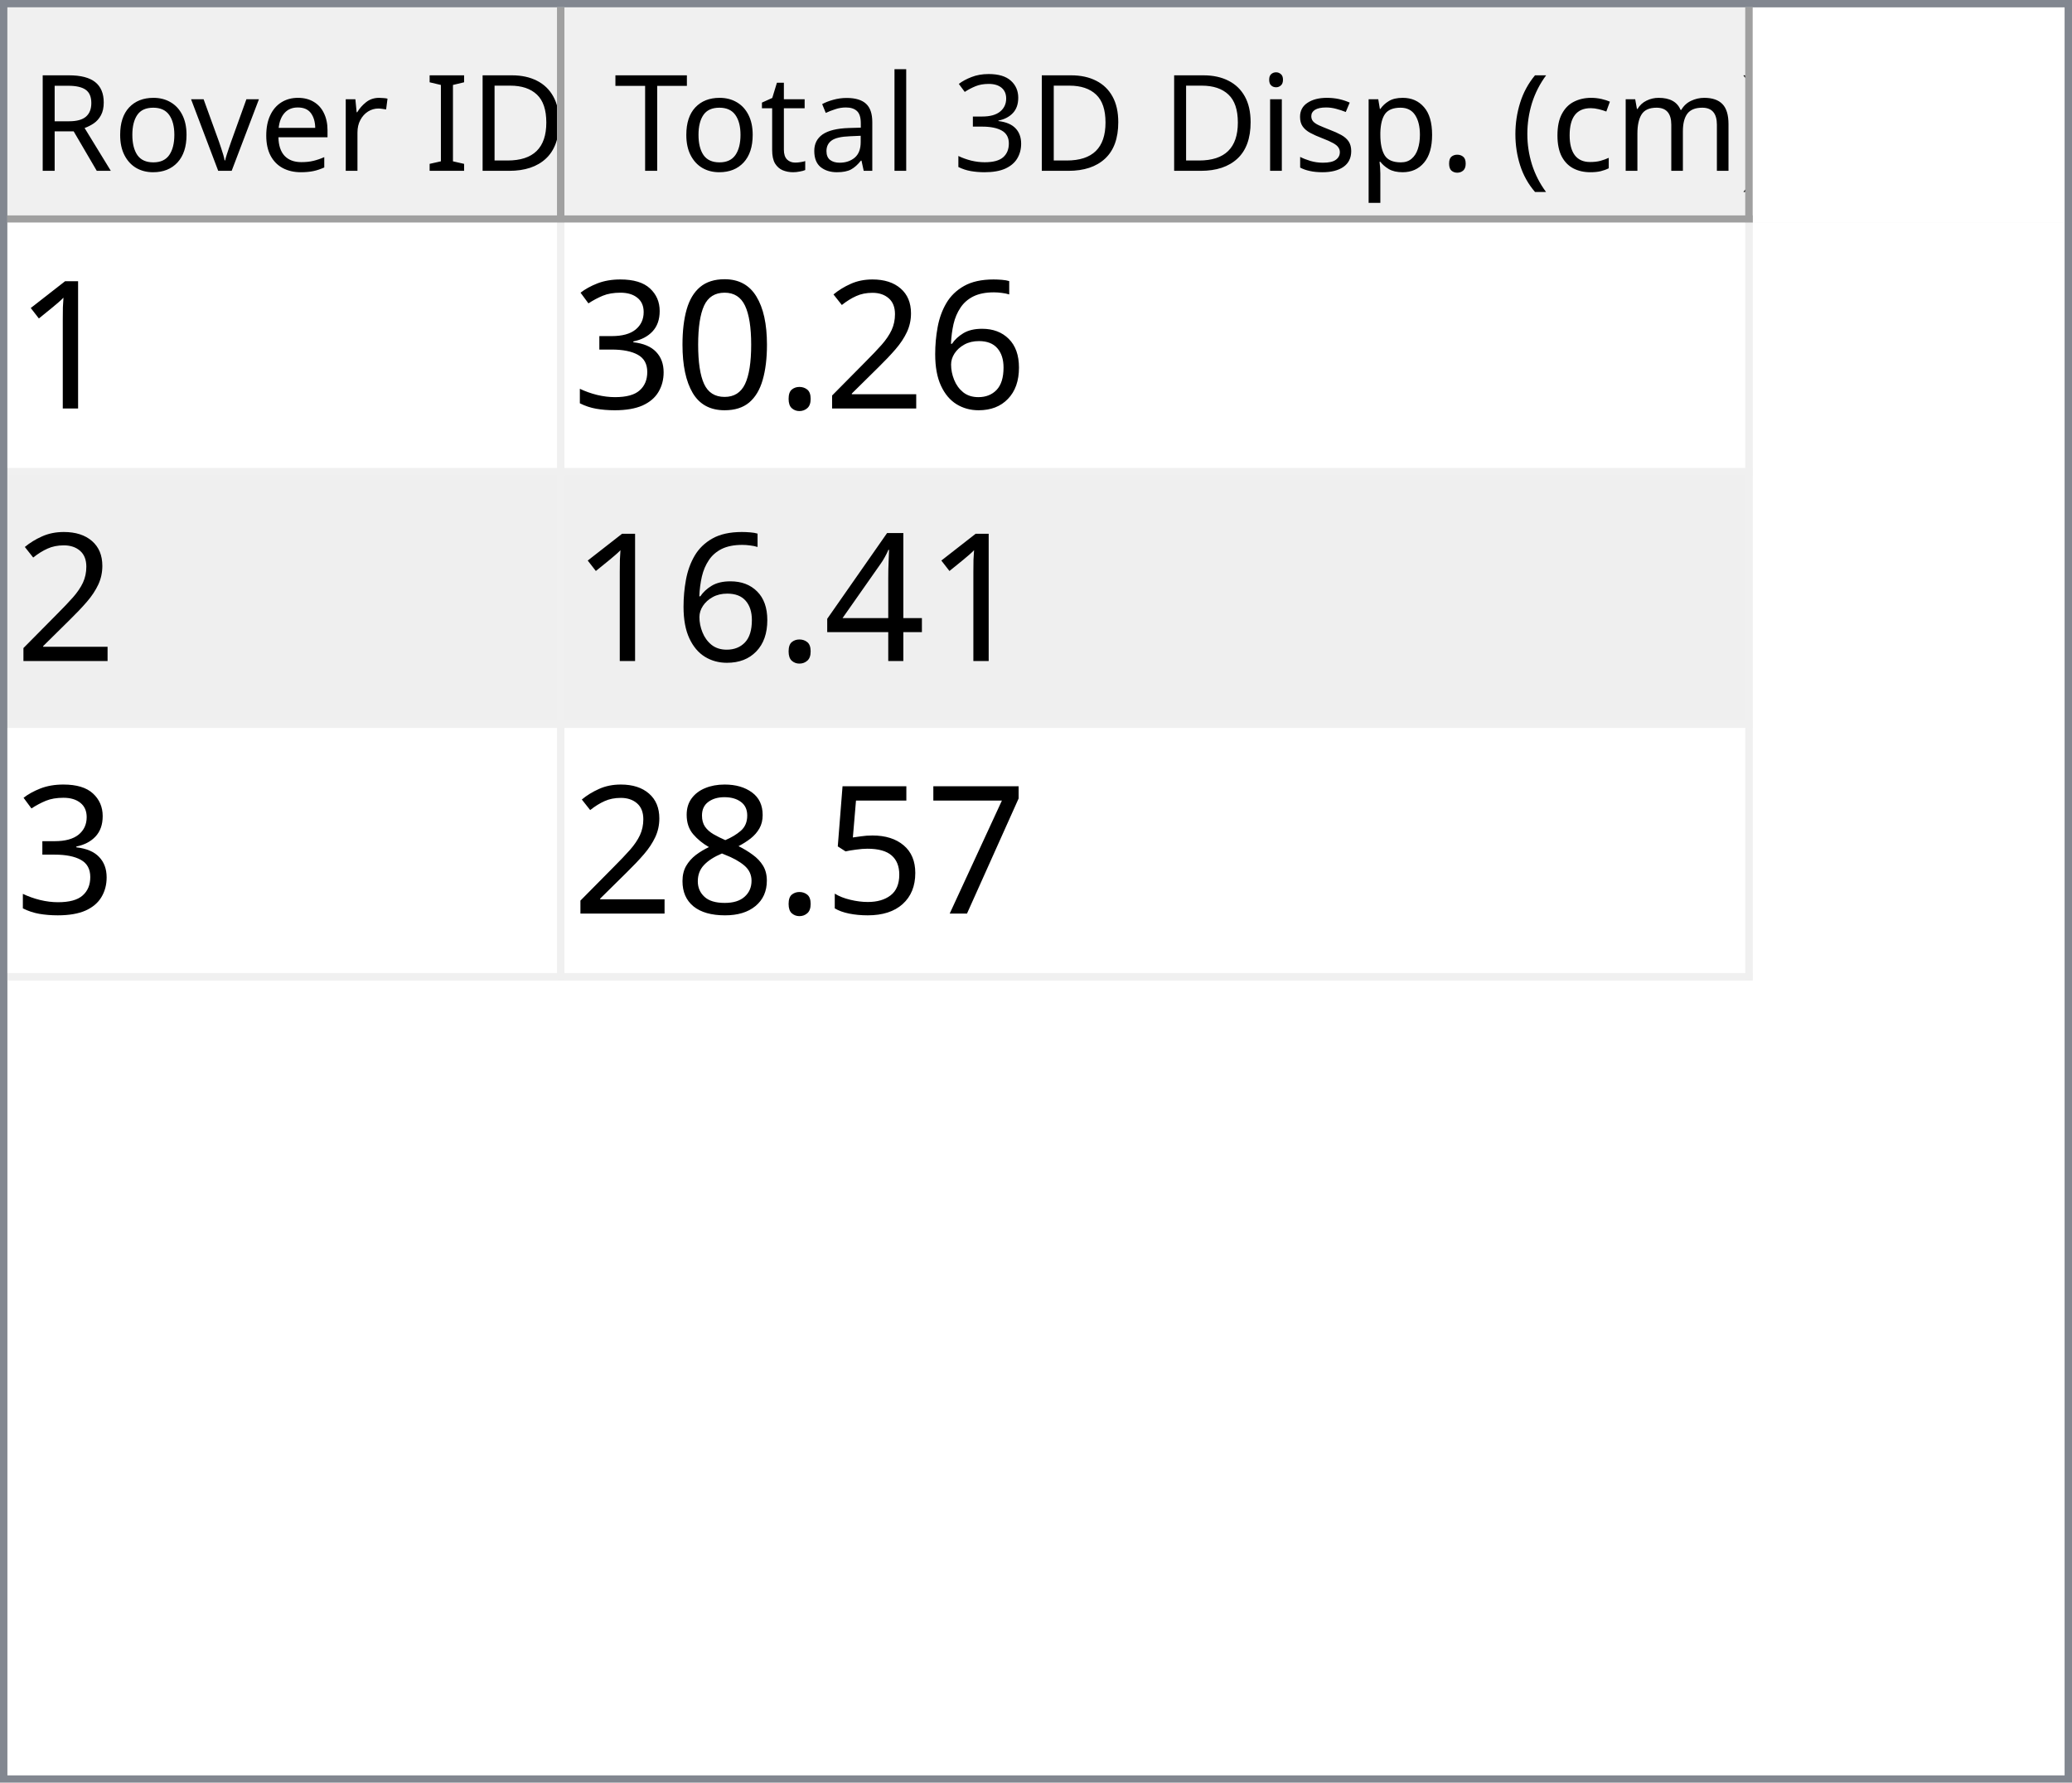
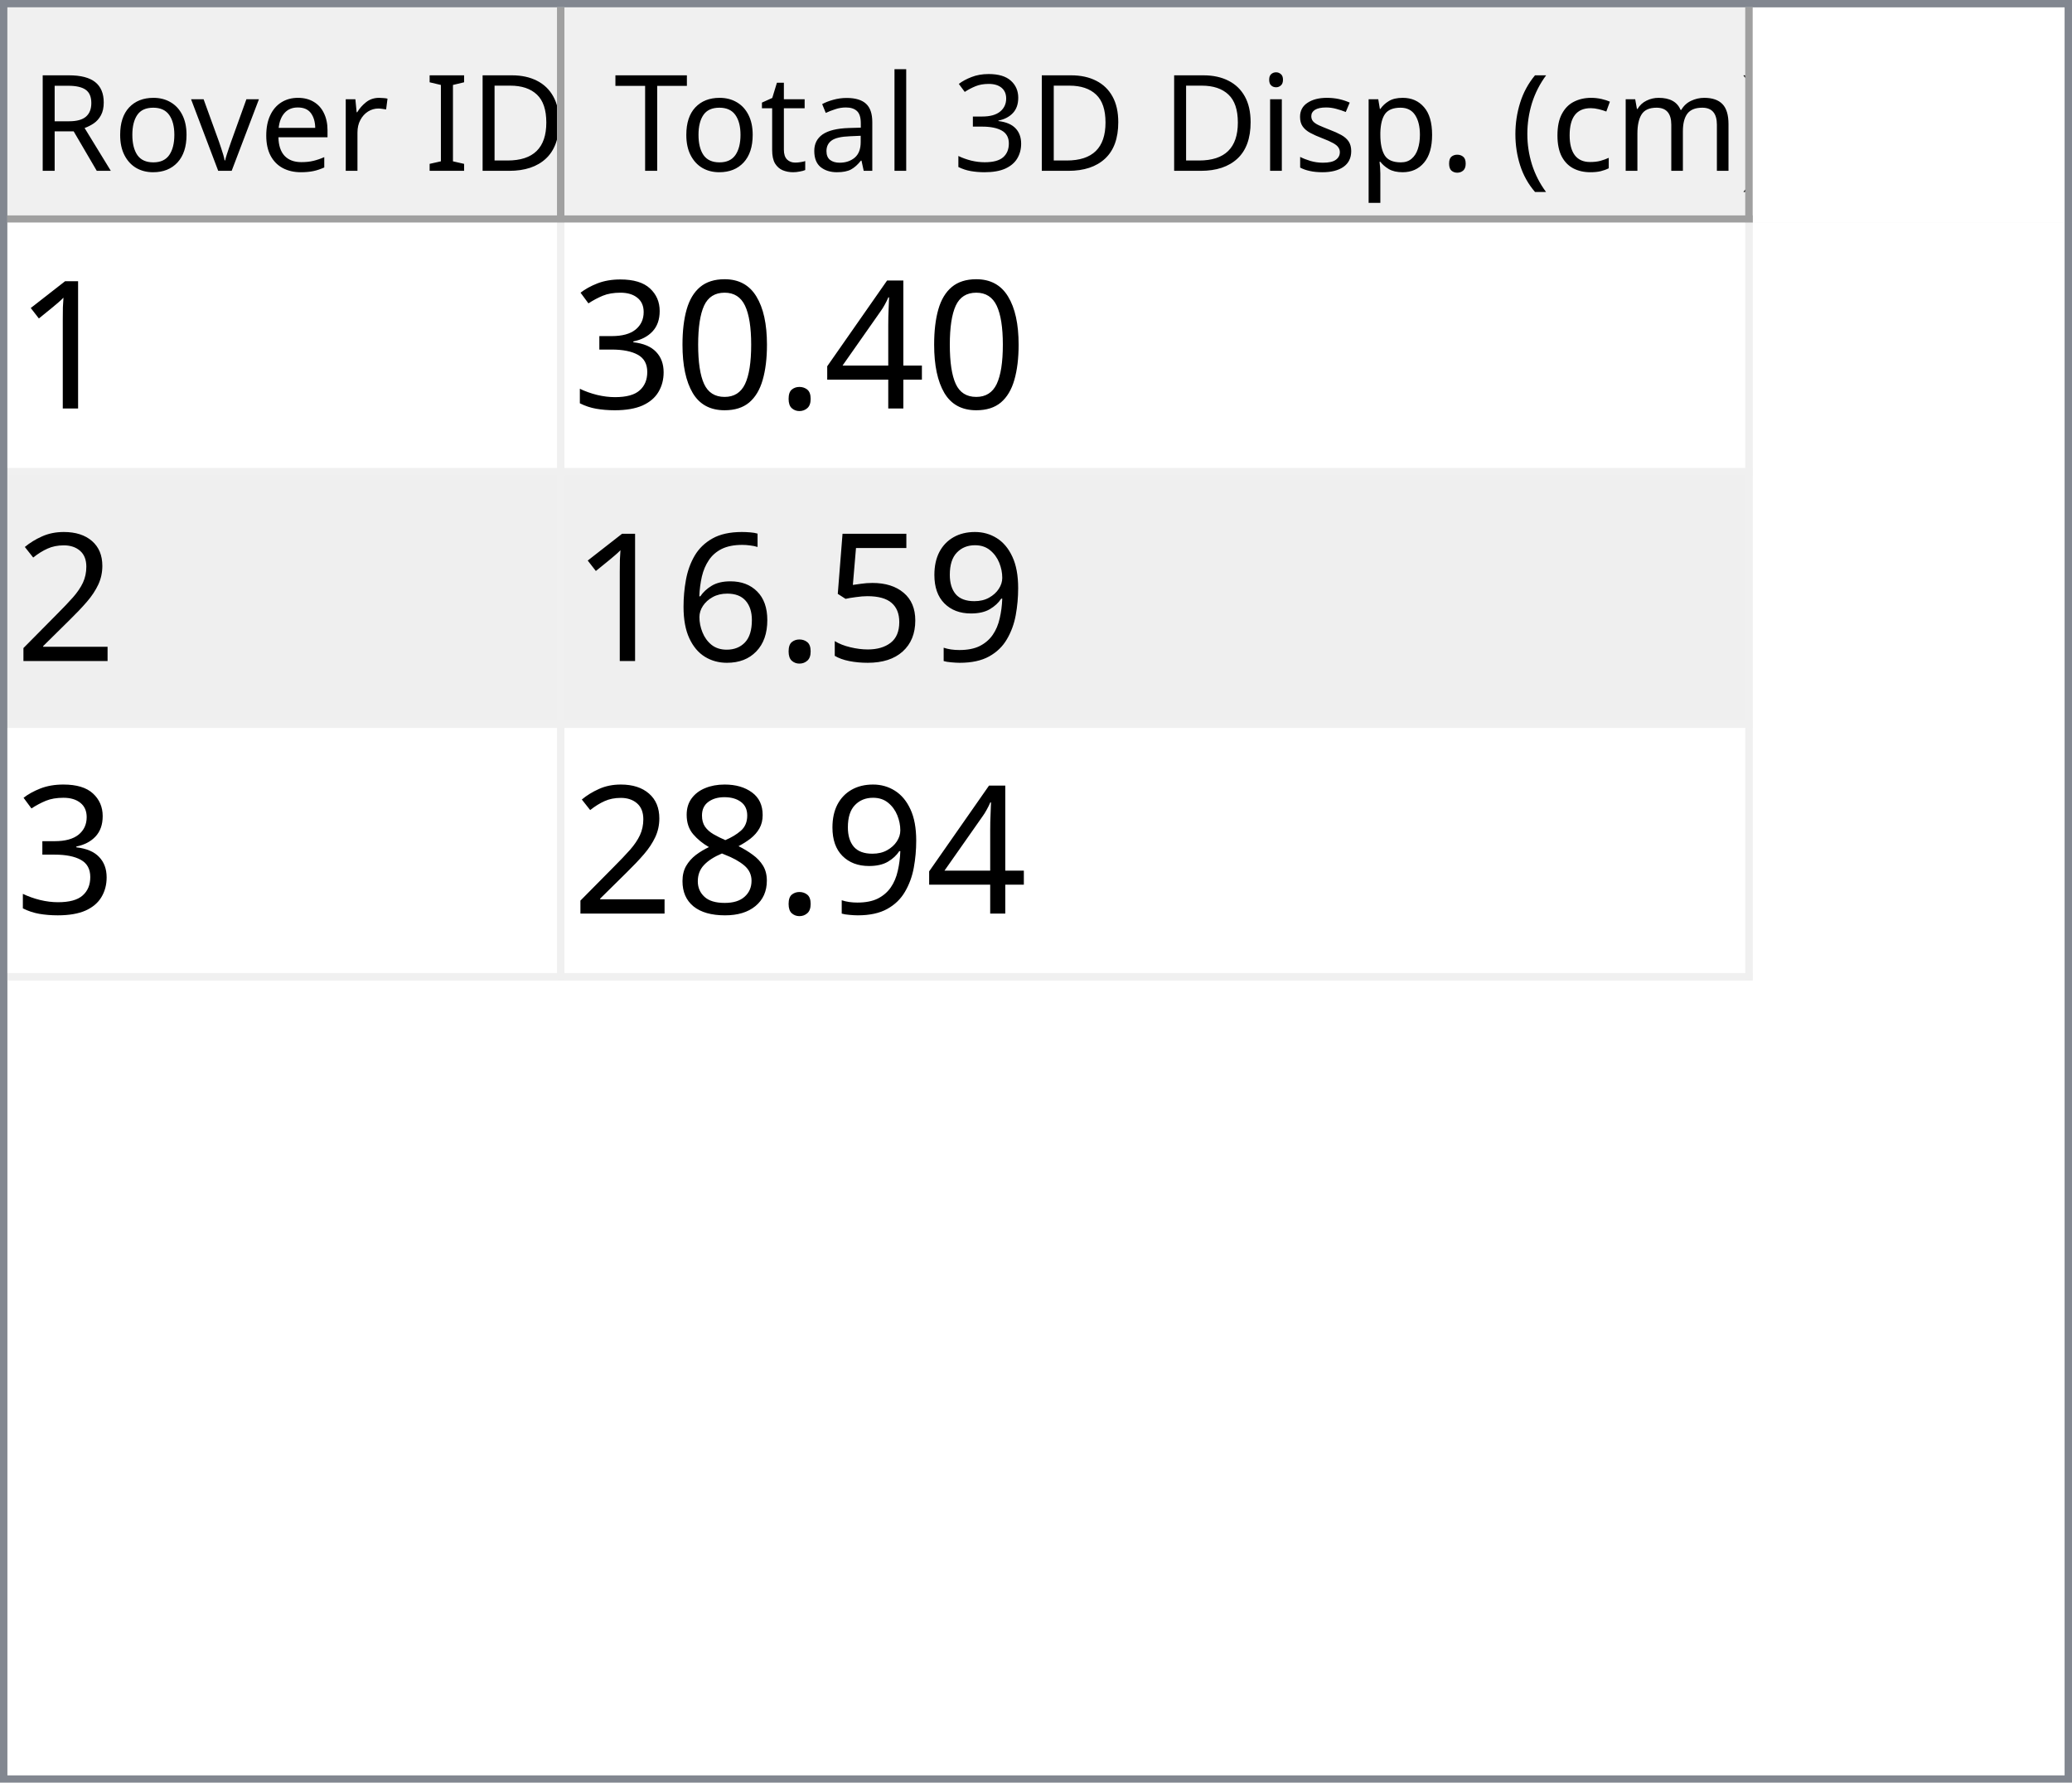
<svg xmlns="http://www.w3.org/2000/svg" style="fill-opacity:1; color-rendering:auto; color-interpolation:auto; text-rendering:auto; stroke:black; stroke-linecap:square; stroke-miterlimit:10; shape-rendering:auto; stroke-opacity:1; fill:black; stroke-dasharray:none; font-weight:normal; stroke-width:1; font-family:'Dialog'; font-style:normal; stroke-linejoin:miter; font-size:12px; stroke-dashoffset:0; image-rendering:auto;" width="279" height="240">
  <defs id="genericDefs" />
  <g>
    <defs id="defs1">
      <clipPath clipPathUnits="userSpaceOnUse" id="clipPath1">
        <path d="M0 0 L279 0 L279 240 L0 240 L0 0 Z" />
      </clipPath>
      <clipPath clipPathUnits="userSpaceOnUse" id="clipPath2">
        <path d="M0 0 L0 240 L279 240 L279 0 Z" />
      </clipPath>
      <clipPath clipPathUnits="userSpaceOnUse" id="clipPath3">
        <path d="M0 0 L0 29 L277 29 L277 0 Z" />
      </clipPath>
      <clipPath clipPathUnits="userSpaceOnUse" id="clipPath4">
        <path d="M0 0 L0 29 L75 29 L75 0 Z" />
      </clipPath>
      <clipPath clipPathUnits="userSpaceOnUse" id="clipPath5">
        <path d="M1 1 L1 28 L74 28 L74 1 Z" />
      </clipPath>
      <clipPath clipPathUnits="userSpaceOnUse" id="clipPath6">
        <path d="M0 0 L0 27 L73 27 L73 0 Z" />
      </clipPath>
      <clipPath clipPathUnits="userSpaceOnUse" id="clipPath7">
        <path d="M-0.5 -0.5 L-0.5 28.5 L74.5 28.5 L74.5 -0.5 Z" />
      </clipPath>
      <clipPath clipPathUnits="userSpaceOnUse" id="clipPath8">
        <path d="M0 0 L0 29 L160 29 L160 0 Z" />
      </clipPath>
      <clipPath clipPathUnits="userSpaceOnUse" id="clipPath9">
        <path d="M1 1 L1 28 L159 28 L159 1 Z" />
      </clipPath>
      <clipPath clipPathUnits="userSpaceOnUse" id="clipPath10">
        <path d="M0 0 L0 27 L158 27 L158 0 Z" />
      </clipPath>
      <clipPath clipPathUnits="userSpaceOnUse" id="clipPath11">
        <path d="M-0.5 -0.5 L-0.5 28.5 L159.5 28.5 L159.5 -0.5 Z" />
      </clipPath>
      <clipPath clipPathUnits="userSpaceOnUse" id="clipPath12">
        <path d="M0 0 L0 209 L277 209 L277 0 Z" />
      </clipPath>
      <clipPath clipPathUnits="userSpaceOnUse" id="clipPath13">
        <path d="M0 0 L0 102 L235 102 L235 0 Z" />
      </clipPath>
      <clipPath clipPathUnits="userSpaceOnUse" id="clipPath14">
        <path d="M-0.5 -0.5 L-0.5 101.5 L234.5 101.5 L234.5 -0.5 Z" />
      </clipPath>
      <clipPath clipPathUnits="userSpaceOnUse" id="clipPath15">
        <path d="M0 0 L0 33 L74 33 L74 0 Z" />
      </clipPath>
      <clipPath clipPathUnits="userSpaceOnUse" id="clipPath16">
        <path d="M0 0 L0 33 L159 33 L159 0 Z" />
      </clipPath>
      <font horiz-adv-x="64.551" id="font1">
        <font-face ascent="107.91" descent="25.098" units-per-em="100" style="font-style:normal; font-family:Segoe UI; font-weight:normal;" />
        <missing-glyph horiz-adv-x="64.551" d="M8.109 0 L8.109 68.266 L56.453 68.266 L56.453 0 L8.109 0 ZM15.328 7.234 L49.219 7.234 L49.219 61.031 L15.328 61.031 L15.328 7.234 Z" />
        <glyph unicode="D" horiz-adv-x="70.117" d="M9.188 0 L9.188 70.016 L28.516 70.016 Q65.531 70.016 65.531 35.891 Q65.531 19.672 55.25 9.836 Q44.969 0 27.734 0 L9.188 0 ZM17.391 62.594 L17.391 7.422 L27.828 7.422 Q41.609 7.422 49.273 14.797 Q56.938 22.172 56.938 35.688 Q56.938 62.594 28.328 62.594 L17.391 62.594 Z" />
        <glyph unicode="I" horiz-adv-x="26.611" d="M17.391 0 L9.188 0 L9.188 70.016 L17.391 70.016 L17.391 0 Z" />
        <glyph unicode=" " horiz-adv-x="27.393" d="" />
        <glyph unicode="r" horiz-adv-x="34.766" d="M34.188 41.891 Q32.078 43.5 28.125 43.5 Q23 43.5 19.555 38.672 Q16.109 33.844 16.109 25.484 L16.109 0 L8.109 0 L8.109 50 L16.109 50 L16.109 39.703 L16.312 39.703 Q18.016 44.969 21.531 47.922 Q25.047 50.875 29.391 50.875 Q32.516 50.875 34.188 50.203 L34.188 41.891 Z" />
        <glyph unicode="e" horiz-adv-x="52.295" d="M48.297 23 L12.984 23 Q13.188 14.656 17.484 10.109 Q21.781 5.562 29.297 5.562 Q37.75 5.562 44.828 11.141 L44.828 3.609 Q38.234 -1.172 27.391 -1.172 Q16.797 -1.172 10.742 5.641 Q4.688 12.453 4.688 24.812 Q4.688 36.469 11.305 43.82 Q17.922 51.172 27.734 51.172 Q37.547 51.172 42.922 44.828 Q48.297 38.484 48.297 27.203 L48.297 23 ZM40.094 29.781 Q40.047 36.719 36.75 40.578 Q33.453 44.438 27.594 44.438 Q21.922 44.438 17.969 40.383 Q14.016 36.328 13.094 29.781 L40.094 29.781 Z" />
        <glyph unicode="v" horiz-adv-x="47.9" d="M47.406 50 L27.484 0 L19.625 0 L0.688 50 L9.469 50 L22.172 13.672 Q23.578 9.672 23.922 6.688 L24.125 6.688 Q24.609 10.453 25.688 13.484 L38.969 50 L47.406 50 Z" />
        <glyph unicode="o" horiz-adv-x="58.594" d="M29 -1.172 Q17.922 -1.172 11.305 5.836 Q4.688 12.844 4.688 24.422 Q4.688 37.016 11.57 44.094 Q18.453 51.172 30.172 51.172 Q41.359 51.172 47.633 44.289 Q53.906 37.406 53.906 25.203 Q53.906 13.234 47.141 6.031 Q40.375 -1.172 29 -1.172 ZM29.594 44.438 Q21.875 44.438 17.383 39.188 Q12.891 33.938 12.891 24.703 Q12.891 15.828 17.43 10.695 Q21.969 5.562 29.594 5.562 Q37.359 5.562 41.531 10.594 Q45.703 15.625 45.703 24.906 Q45.703 34.281 41.531 39.359 Q37.359 44.438 29.594 44.438 Z" />
        <glyph unicode="R" horiz-adv-x="59.814" d="M59.375 0 L49.609 0 L37.891 19.625 Q36.281 22.359 34.766 24.289 Q33.25 26.219 31.664 27.438 Q30.078 28.656 28.25 29.219 Q26.422 29.781 24.125 29.781 L17.391 29.781 L17.391 0 L9.188 0 L9.188 70.016 L30.078 70.016 Q34.672 70.016 38.555 68.867 Q42.438 67.719 45.289 65.375 Q48.141 63.031 49.758 59.547 Q51.375 56.062 51.375 51.375 Q51.375 47.703 50.273 44.656 Q49.172 41.609 47.148 39.211 Q45.125 36.812 42.266 35.133 Q39.406 33.453 35.844 32.516 L35.844 32.328 Q37.594 31.547 38.891 30.547 Q40.188 29.547 41.359 28.18 Q42.531 26.812 43.68 25.078 Q44.828 23.344 46.234 21.047 L59.375 0 ZM17.391 62.594 L17.391 37.203 L28.516 37.203 Q31.594 37.203 34.203 38.133 Q36.812 39.062 38.719 40.797 Q40.625 42.531 41.703 45.047 Q42.781 47.562 42.781 50.688 Q42.781 56.297 39.141 59.445 Q35.5 62.594 28.609 62.594 L17.391 62.594 Z" />
        <glyph unicode=")" horiz-adv-x="30.176" d="M8.297 -15.922 L1.172 -15.922 Q16.406 2.344 16.406 26.812 Q16.406 51.469 1.078 70.016 L8.297 70.016 Q23.531 52.156 23.531 26.703 Q23.531 1.375 8.297 -15.922 Z" />
        <glyph unicode="m" horiz-adv-x="86.133" d="M79.109 0 L71.094 0 L71.094 28.719 Q71.094 37.016 68.531 40.727 Q65.969 44.438 59.906 44.438 Q54.781 44.438 51.195 39.75 Q47.609 35.062 47.609 28.516 L47.609 0 L39.594 0 L39.594 29.688 Q39.594 44.438 28.219 44.438 Q22.953 44.438 19.531 40.016 Q16.109 35.594 16.109 28.516 L16.109 0 L8.109 0 L8.109 50 L16.109 50 L16.109 42.094 L16.312 42.094 Q21.625 51.172 31.844 51.172 Q36.969 51.172 40.773 48.312 Q44.578 45.453 46 40.828 Q51.562 51.172 62.594 51.172 Q79.109 51.172 79.109 30.812 L79.109 0 Z" />
        <glyph unicode="c" horiz-adv-x="46.191" d="M42.188 2.297 Q36.422 -1.172 28.516 -1.172 Q17.828 -1.172 11.258 5.789 Q4.688 12.75 4.688 23.828 Q4.688 36.188 11.766 43.68 Q18.844 51.172 30.672 51.172 Q37.25 51.172 42.281 48.734 L42.281 40.531 Q36.719 44.438 30.375 44.438 Q22.703 44.438 17.797 38.945 Q12.891 33.453 12.891 24.516 Q12.891 15.719 17.508 10.641 Q22.125 5.562 29.891 5.562 Q36.422 5.562 42.188 9.906 L42.188 2.297 Z" />
        <glyph unicode="(" horiz-adv-x="30.176" d="M29.109 -15.922 L21.969 -15.922 Q6.844 1.375 6.844 26.703 Q6.844 52.156 21.969 70.016 L29.203 70.016 Q13.875 51.469 13.875 26.812 Q13.875 2.344 29.109 -15.922 Z" />
        <glyph unicode="." horiz-adv-x="21.68" d="M10.891 -1.078 Q8.641 -1.078 7.055 0.539 Q5.469 2.156 5.469 4.391 Q5.469 6.641 7.055 8.273 Q8.641 9.906 10.891 9.906 Q13.188 9.906 14.797 8.273 Q16.406 6.641 16.406 4.391 Q16.406 2.156 14.797 0.539 Q13.188 -1.078 10.891 -1.078 Z" />
        <glyph unicode="p" horiz-adv-x="58.789" d="M16.312 7.234 L16.109 7.234 L16.109 -23 L8.109 -23 L8.109 50 L16.109 50 L16.109 41.219 L16.312 41.219 Q22.219 51.172 33.594 51.172 Q43.266 51.172 48.688 44.461 Q54.109 37.75 54.109 26.469 Q54.109 13.922 48 6.375 Q41.891 -1.172 31.297 -1.172 Q21.578 -1.172 16.312 7.234 ZM16.109 27.391 L16.109 20.406 Q16.109 14.203 20.141 9.883 Q24.172 5.562 30.375 5.562 Q37.641 5.562 41.773 11.133 Q45.906 16.703 45.906 26.609 Q45.906 34.969 42.047 39.703 Q38.188 44.438 31.594 44.438 Q24.609 44.438 20.359 39.578 Q16.109 34.719 16.109 27.391 Z" />
        <glyph unicode="s" horiz-adv-x="42.432" d="M5.078 1.812 L5.078 10.406 Q11.625 5.562 19.484 5.562 Q30.031 5.562 30.031 12.594 Q30.031 14.594 29.125 15.992 Q28.219 17.391 26.68 18.461 Q25.141 19.531 23.07 20.383 Q21 21.234 18.609 22.172 Q15.281 23.484 12.766 24.828 Q10.25 26.172 8.57 27.859 Q6.891 29.547 6.031 31.695 Q5.172 33.844 5.172 36.719 Q5.172 40.234 6.789 42.945 Q8.406 45.656 11.086 47.484 Q13.766 49.312 17.211 50.242 Q20.656 51.172 24.312 51.172 Q30.812 51.172 35.938 48.922 L35.938 40.828 Q30.422 44.438 23.25 44.438 Q21 44.438 19.195 43.922 Q17.391 43.406 16.094 42.477 Q14.797 41.547 14.086 40.258 Q13.375 38.969 13.375 37.406 Q13.375 35.453 14.086 34.133 Q14.797 32.812 16.164 31.789 Q17.531 30.766 19.484 29.938 Q21.438 29.109 23.922 28.125 Q27.25 26.859 29.883 25.516 Q32.516 24.172 34.375 22.484 Q36.234 20.797 37.234 18.602 Q38.234 16.406 38.234 13.375 Q38.234 9.672 36.602 6.938 Q34.969 4.203 32.234 2.398 Q29.5 0.594 25.93 -0.289 Q22.359 -1.172 18.453 -1.172 Q10.75 -1.172 5.078 1.812 Z" />
        <glyph unicode="i" horiz-adv-x="24.219" d="M12.203 62.703 Q10.062 62.703 8.547 64.164 Q7.031 65.625 7.031 67.875 Q7.031 70.125 8.547 71.609 Q10.062 73.094 12.203 73.094 Q14.406 73.094 15.945 71.609 Q17.484 70.125 17.484 67.875 Q17.484 65.719 15.945 64.211 Q14.406 62.703 12.203 62.703 ZM16.109 0 L8.109 0 L8.109 50 L16.109 50 L16.109 0 Z" />
        <glyph unicode="3" horiz-adv-x="53.906" d="M46.531 19.828 Q46.531 15.094 44.75 11.211 Q42.969 7.328 39.719 4.57 Q36.469 1.812 31.93 0.297 Q27.391 -1.219 21.922 -1.219 Q11.922 -1.219 6 2.594 L6 11.188 Q13.094 5.609 22.219 5.609 Q25.875 5.609 28.828 6.539 Q31.781 7.469 33.906 9.227 Q36.031 10.984 37.18 13.477 Q38.328 15.969 38.328 19.094 Q38.328 32.812 18.797 32.812 L12.984 32.812 L12.984 39.594 L18.5 39.594 Q35.797 39.594 35.797 52.484 Q35.797 64.406 22.609 64.406 Q15.188 64.406 8.688 59.422 L8.688 67.188 Q15.375 71.188 24.609 71.188 Q29 71.188 32.57 69.969 Q36.141 68.75 38.68 66.555 Q41.219 64.359 42.609 61.281 Q44 58.203 44 54.5 Q44 40.672 30.031 36.719 L30.031 36.531 Q33.594 36.141 36.625 34.797 Q39.656 33.453 41.852 31.305 Q44.047 29.156 45.289 26.25 Q46.531 23.344 46.531 19.828 Z" />
        <glyph unicode="l" horiz-adv-x="24.219" d="M16.109 0 L8.109 0 L8.109 74.031 L16.109 74.031 L16.109 0 Z" />
        <glyph unicode="a" horiz-adv-x="50.879" d="M43.891 0 L35.891 0 L35.891 7.812 L35.688 7.812 Q30.469 -1.172 20.312 -1.172 Q12.844 -1.172 8.617 2.781 Q4.391 6.734 4.391 13.281 Q4.391 27.297 20.906 29.594 L35.891 31.688 Q35.891 44.438 25.594 44.438 Q16.547 44.438 9.281 38.281 L9.281 46.484 Q16.656 51.172 26.266 51.172 Q43.891 51.172 43.891 32.516 L43.891 0 ZM35.891 25.297 L23.828 23.641 Q18.266 22.859 15.43 20.875 Q12.594 18.891 12.594 13.875 Q12.594 10.203 15.211 7.883 Q17.828 5.562 22.172 5.562 Q28.125 5.562 32.008 9.742 Q35.891 13.922 35.891 20.312 L35.891 25.297 Z" />
        <glyph unicode="t" horiz-adv-x="33.887" d="M31.297 0.484 Q28.469 -1.078 23.828 -1.078 Q10.688 -1.078 10.688 13.578 L10.688 43.172 L2.094 43.172 L2.094 50 L10.688 50 L10.688 62.203 L18.703 64.797 L18.703 50 L31.297 50 L31.297 43.172 L18.703 43.172 L18.703 14.984 Q18.703 9.969 20.414 7.82 Q22.125 5.672 26.078 5.672 Q29.109 5.672 31.297 7.328 L31.297 0.484 Z" />
        <glyph unicode="T" horiz-adv-x="52.393" d="M50.594 62.594 L30.375 62.594 L30.375 0 L22.172 0 L22.172 62.594 L2 62.594 L2 70.016 L50.594 70.016 L50.594 62.594 Z" />
      </font>
      <font horiz-adv-x="75.0" id="font2">
        <font-face ascent="100.537" descent="21.973" units-per-em="100" style="font-style:normal; font-family:sans-serif; font-weight:normal;" />
        <missing-glyph horiz-adv-x="75.0" d="M12.5 0 L12.5 62.5 L62.5 62.5 L62.5 0 L12.5 0 ZM14.062 1.562 L60.938 1.562 L60.938 60.938 L14.062 60.938 L14.062 1.562 Z" />
        <glyph unicode="1" horiz-adv-x="55.615" d="M37.25 0 L28.469 0 L28.469 56 Q25.297 52.984 20.141 49.953 Q14.984 46.922 10.891 45.406 L10.891 53.906 Q18.266 57.375 23.781 62.305 Q29.297 67.234 31.594 71.875 L37.25 71.875 L37.25 0 Z" />
-         <glyph unicode="6" horiz-adv-x="55.615" d="M49.75 54.047 L41.016 53.375 Q39.844 58.547 37.703 60.891 Q34.125 64.656 28.906 64.656 Q24.703 64.656 21.531 62.312 Q17.391 59.281 14.992 53.469 Q12.594 47.656 12.5 36.922 Q15.672 41.75 20.266 44.094 Q24.859 46.438 29.891 46.438 Q38.672 46.438 44.852 39.969 Q51.031 33.5 51.031 23.25 Q51.031 16.5 48.125 10.719 Q45.219 4.938 40.141 1.859 Q35.062 -1.219 28.609 -1.219 Q17.625 -1.219 10.695 6.859 Q3.766 14.938 3.766 33.5 Q3.766 54.25 11.422 63.672 Q18.109 71.875 29.438 71.875 Q37.891 71.875 43.289 67.141 Q48.688 62.406 49.75 54.047 ZM13.875 23.188 Q13.875 18.656 15.797 14.508 Q17.719 10.359 21.188 8.18 Q24.656 6 28.469 6 Q34.031 6 38.039 10.492 Q42.047 14.984 42.047 22.703 Q42.047 30.125 38.086 34.398 Q34.125 38.672 28.125 38.672 Q22.172 38.672 18.023 34.398 Q13.875 30.125 13.875 23.188 Z" />
-         <glyph unicode="2" horiz-adv-x="55.615" d="M50.344 8.453 L50.344 0 L3.031 0 Q2.938 3.172 4.047 6.109 Q5.859 10.938 9.836 15.625 Q13.812 20.312 21.344 26.469 Q33.016 36.031 37.117 41.625 Q41.219 47.219 41.219 52.203 Q41.219 57.422 37.477 61.008 Q33.734 64.594 27.734 64.594 Q21.391 64.594 17.578 60.789 Q13.766 56.984 13.719 50.25 L4.688 51.172 Q5.609 61.281 11.664 66.578 Q17.719 71.875 27.938 71.875 Q38.234 71.875 44.242 66.164 Q50.25 60.453 50.25 52 Q50.25 47.703 48.492 43.555 Q46.734 39.406 42.656 34.812 Q38.578 30.219 29.109 22.219 Q21.188 15.578 18.945 13.211 Q16.703 10.844 15.234 8.453 L50.344 8.453 Z" />
+         <glyph unicode="4" horiz-adv-x="55.615" d="M32.328 0 L32.328 17.141 L1.266 17.141 L1.266 25.203 L33.938 71.578 L41.109 71.578 L41.109 25.203 L50.781 25.203 L50.781 17.141 L41.109 17.141 L41.109 0 L32.328 0 ZM32.328 25.203 L32.328 57.469 L9.906 25.203 L32.328 25.203 Z" />
        <glyph unicode="." horiz-adv-x="27.783" d="M9.078 0 L9.078 10.016 L19.094 10.016 L19.094 0 L9.078 0 Z" />
        <glyph unicode="0" horiz-adv-x="55.615" d="M4.156 35.297 Q4.156 48 6.766 55.742 Q9.375 63.484 14.523 67.68 Q19.672 71.875 27.484 71.875 Q33.25 71.875 37.594 69.555 Q41.938 67.234 44.773 62.867 Q47.609 58.5 49.219 52.227 Q50.828 45.953 50.828 35.297 Q50.828 22.703 48.242 14.969 Q45.656 7.234 40.508 3.008 Q35.359 -1.219 27.484 -1.219 Q17.141 -1.219 11.234 6.203 Q4.156 15.141 4.156 35.297 ZM13.188 35.297 Q13.188 17.672 17.312 11.836 Q21.438 6 27.484 6 Q33.547 6 37.672 11.859 Q41.797 17.719 41.797 35.297 Q41.797 52.984 37.672 58.789 Q33.547 64.594 27.391 64.594 Q21.344 64.594 17.719 59.469 Q13.188 52.938 13.188 35.297 Z" />
        <glyph unicode="3" horiz-adv-x="55.615" d="M4.203 18.891 L12.984 20.062 Q14.5 12.594 18.141 9.297 Q21.781 6 27 6 Q33.203 6 37.477 10.297 Q41.75 14.594 41.75 20.953 Q41.75 27 37.797 30.93 Q33.844 34.859 27.734 34.859 Q25.25 34.859 21.531 33.891 L22.516 41.609 Q23.391 41.5 23.922 41.5 Q29.547 41.5 34.039 44.43 Q38.531 47.359 38.531 53.469 Q38.531 58.297 35.258 61.477 Q31.984 64.656 26.812 64.656 Q21.688 64.656 18.266 61.43 Q14.844 58.203 13.875 51.766 L5.078 53.328 Q6.688 62.156 12.398 67.016 Q18.109 71.875 26.609 71.875 Q32.469 71.875 37.398 69.359 Q42.328 66.844 44.945 62.5 Q47.562 58.156 47.562 53.266 Q47.562 48.641 45.07 44.828 Q42.578 41.016 37.703 38.766 Q44.047 37.312 47.562 32.695 Q51.078 28.078 51.078 21.141 Q51.078 11.766 44.242 5.25 Q37.406 -1.266 26.953 -1.266 Q17.531 -1.266 11.305 4.352 Q5.078 9.969 4.203 18.891 Z" />
-         <glyph unicode="4" horiz-adv-x="55.615" d="M32.328 0 L32.328 17.141 L1.266 17.141 L1.266 25.203 L33.938 71.578 L41.109 71.578 L41.109 25.203 L50.781 25.203 L50.781 17.141 L41.109 17.141 L41.109 0 L32.328 0 ZM32.328 25.203 L32.328 57.469 L9.906 25.203 L32.328 25.203 Z" />
-         <glyph unicode="7" horiz-adv-x="55.615" d="M4.734 62.203 L4.734 70.656 L51.078 70.656 L51.078 63.812 Q44.234 56.547 37.523 44.484 Q30.812 32.422 27.156 19.672 Q24.516 10.688 23.781 0 L14.75 0 Q14.891 8.453 18.062 20.414 Q21.234 32.375 27.172 43.484 Q33.109 54.594 39.797 62.203 L4.734 62.203 Z" />
+         <glyph unicode="2" horiz-adv-x="55.615" d="M50.344 8.453 L50.344 0 L3.031 0 Q2.938 3.172 4.047 6.109 Q5.859 10.938 9.836 15.625 Q13.812 20.312 21.344 26.469 Q33.016 36.031 37.117 41.625 Q41.219 47.219 41.219 52.203 Q41.219 57.422 37.477 61.008 Q33.734 64.594 27.734 64.594 Q21.391 64.594 17.578 60.789 Q13.766 56.984 13.719 50.25 L4.688 51.172 Q5.609 61.281 11.664 66.578 Q17.719 71.875 27.938 71.875 Q38.234 71.875 44.242 66.164 Q50.25 60.453 50.25 52 Q50.25 47.703 48.492 43.555 Q46.734 39.406 42.656 34.812 Q38.578 30.219 29.109 22.219 Q21.188 15.578 18.945 13.211 Q16.703 10.844 15.234 8.453 L50.344 8.453 Z" />
+         <glyph unicode="9" horiz-adv-x="55.615" d="M5.469 16.547 L13.922 17.328 Q14.984 11.375 18.016 8.688 Q21.047 6 25.781 6 Q29.828 6 32.883 7.859 Q35.938 9.719 37.891 12.82 Q39.844 15.922 41.164 21.195 Q42.484 26.469 42.484 31.938 Q42.484 32.516 42.438 33.688 Q39.797 29.5 35.234 26.883 Q30.672 24.266 25.344 24.266 Q16.453 24.266 10.305 30.711 Q4.156 37.156 4.156 47.703 Q4.156 58.594 10.578 65.234 Q17 71.875 26.656 71.875 Q33.641 71.875 39.43 68.117 Q45.219 64.359 48.219 57.398 Q51.219 50.438 51.219 37.25 Q51.219 23.531 48.242 15.406 Q45.266 7.281 39.383 3.031 Q33.5 -1.219 25.594 -1.219 Q17.188 -1.219 11.867 3.445 Q6.547 8.109 5.469 16.547 ZM41.453 48.141 Q41.453 55.719 37.43 60.156 Q33.406 64.594 27.734 64.594 Q21.875 64.594 17.531 59.812 Q13.188 55.031 13.188 47.406 Q13.188 40.578 17.312 36.305 Q21.438 32.031 27.484 32.031 Q33.594 32.031 37.523 36.305 Q41.453 40.578 41.453 48.141 Z" />
        <glyph unicode="5" horiz-adv-x="55.615" d="M4.156 18.75 L13.375 19.531 Q14.406 12.797 18.141 9.398 Q21.875 6 27.156 6 Q33.5 6 37.891 10.789 Q42.281 15.578 42.281 23.484 Q42.281 31 38.062 35.352 Q33.844 39.703 27 39.703 Q22.75 39.703 19.336 37.773 Q15.922 35.844 13.969 32.766 L5.719 33.844 L12.641 70.609 L48.25 70.609 L48.25 62.203 L19.672 62.203 L15.828 42.969 Q22.266 47.469 29.344 47.469 Q38.719 47.469 45.164 40.969 Q51.609 34.469 51.609 24.266 Q51.609 14.547 45.953 7.469 Q39.062 -1.219 27.156 -1.219 Q17.391 -1.219 11.211 4.25 Q5.031 9.719 4.156 18.75 Z" />
+         <glyph unicode="6" horiz-adv-x="55.615" d="M49.75 54.047 L41.016 53.375 Q39.844 58.547 37.703 60.891 Q34.125 64.656 28.906 64.656 Q24.703 64.656 21.531 62.312 Q17.391 59.281 14.992 53.469 Q12.594 47.656 12.5 36.922 Q15.672 41.75 20.266 44.094 Q24.859 46.438 29.891 46.438 Q38.672 46.438 44.852 39.969 Q51.031 33.5 51.031 23.25 Q51.031 16.5 48.125 10.719 Q45.219 4.938 40.141 1.859 Q35.062 -1.219 28.609 -1.219 Q17.625 -1.219 10.695 6.859 Q3.766 14.938 3.766 33.5 Q3.766 54.25 11.422 63.672 Q18.109 71.875 29.438 71.875 Q37.891 71.875 43.289 67.141 Q48.688 62.406 49.75 54.047 ZM13.875 23.188 Q13.875 18.656 15.797 14.508 Q17.719 10.359 21.188 8.18 Q24.656 6 28.469 6 Q34.031 6 38.039 10.492 Q42.047 14.984 42.047 22.703 Q42.047 30.125 38.086 34.398 Q34.125 38.672 28.125 38.672 Q22.172 38.672 18.023 34.398 Q13.875 30.125 13.875 23.188 Z" />
        <glyph unicode="8" horiz-adv-x="55.615" d="M17.672 38.812 Q12.203 40.828 9.57 44.539 Q6.938 48.25 6.938 53.422 Q6.938 61.234 12.555 66.555 Q18.172 71.875 27.484 71.875 Q36.859 71.875 42.578 66.43 Q48.297 60.984 48.297 53.172 Q48.297 48.188 45.68 44.508 Q43.062 40.828 37.75 38.812 Q44.344 36.672 47.781 31.883 Q51.219 27.094 51.219 20.453 Q51.219 11.281 44.727 5.031 Q38.234 -1.219 27.641 -1.219 Q17.047 -1.219 10.547 5.055 Q4.047 11.328 4.047 20.703 Q4.047 27.688 7.594 32.398 Q11.141 37.109 17.672 38.812 ZM15.922 53.719 Q15.922 48.641 19.195 45.414 Q22.469 42.188 27.688 42.188 Q32.766 42.188 36.016 45.383 Q39.266 48.578 39.266 53.219 Q39.266 58.062 35.914 61.359 Q32.562 64.656 27.594 64.656 Q22.562 64.656 19.242 61.43 Q15.922 58.203 15.922 53.719 ZM13.094 20.656 Q13.094 16.891 14.875 13.375 Q16.656 9.859 20.172 7.93 Q23.688 6 27.734 6 Q34.031 6 38.133 10.055 Q42.234 14.109 42.234 20.359 Q42.234 26.703 38.016 30.859 Q33.797 35.016 27.438 35.016 Q21.234 35.016 17.164 30.914 Q13.094 26.812 13.094 20.656 Z" />
      </font>
    </defs>
    <g style="fill:white; stroke:white;">
      <rect x="0" y="0" width="279" style="clip-path:url(#clipPath1); stroke:none;" height="240" />
    </g>
    <g style="fill:white; text-rendering:optimizeSpeed; color-rendering:optimizeSpeed; image-rendering:optimizeSpeed; shape-rendering:crispEdges; stroke:white; color-interpolation:sRGB;">
      <rect x="0" width="279" height="240" y="0" style="stroke:none;" />
      <path style="stroke:none;" d="M0 240 L279 240 L279 0 L0 0 Z" />
    </g>
    <g style="fill:rgb(240,240,240); font-size:18px; font-family:'Segoe UI'; stroke:rgb(240,240,240);">
      <rect x="0" y="0" width="279" style="clip-path:url(#clipPath2); stroke:none;" height="240" />
    </g>
    <g style="fill:rgb(130,135,144); font-size:18px; font-family:'Segoe UI'; stroke:rgb(130,135,144);">
      <path d="M0 0 L279 0 L279 240 L0 240 L0 0 ZM1 1 L278 1 L278 239 L1 239 L1 1 Z" style="fill-rule:evenodd; clip-path:url(#clipPath2); stroke:none;" />
    </g>
    <g style="fill:white; font-size:18px; font-family:'Segoe UI'; stroke:white;" transform="translate(1,1)">
      <rect x="0" y="0" width="277" style="clip-path:url(#clipPath3); stroke:none;" height="29" />
    </g>
    <g style="fill:rgb(240,240,240); font-size:18px; font-family:'Segoe UI'; stroke:rgb(240,240,240);" transform="translate(1,1)">
      <rect x="0" y="0" width="75" style="clip-path:url(#clipPath4); stroke:none;" height="29" />
    </g>
    <g style="font-family:'Segoe UI'; font-size:18px;" transform="translate(2,2)">
      <text x="2" xml:space="preserve" y="21" style="clip-path:url(#clipPath6); stroke:none;">Rover ID</text>
    </g>
    <g transform="translate(1.5,1.5)" style="fill:rgb(160,160,160); font-size:18px; font-family:'Segoe UI'; stroke:rgb(160,160,160); stroke-linejoin:bevel;">
      <line x1="74" x2="74" y1="0" style="fill:none; clip-path:url(#clipPath7);" y2="28" />
    </g>
    <g transform="matrix(1,0,0,1,1,1) translate(0.5,0.5)" style="fill:rgb(160,160,160); font-size:18px; font-family:'Segoe UI'; stroke:rgb(160,160,160); stroke-linejoin:bevel;">
      <line x1="0" x2="74" y1="28" style="fill:none; clip-path:url(#clipPath7);" y2="28" />
    </g>
    <g style="fill:rgb(240,240,240); font-size:18px; font-family:'Segoe UI'; stroke:rgb(240,240,240);" transform="translate(76,1)">
      <rect x="0" y="0" width="160" style="clip-path:url(#clipPath8); stroke:none;" height="29" />
    </g>
    <g style="font-family:'Segoe UI'; font-size:18px;" transform="translate(77,2)">
      <text x="1" xml:space="preserve" y="21" style="clip-path:url(#clipPath10); stroke:none;"> Total 3D Disp. (cm)</text>
    </g>
    <g transform="translate(76.5,1.5)" style="fill:rgb(160,160,160); font-size:18px; font-family:'Segoe UI'; stroke:rgb(160,160,160); stroke-linejoin:bevel;">
      <line x1="159" x2="159" y1="0" style="fill:none; clip-path:url(#clipPath11);" y2="28" />
    </g>
    <g transform="matrix(1,0,0,1,76,1) translate(0.5,0.5)" style="fill:rgb(160,160,160); font-size:18px; font-family:'Segoe UI'; stroke:rgb(160,160,160); stroke-linejoin:bevel;">
      <line x1="0" x2="159" y1="28" style="fill:none; clip-path:url(#clipPath11);" y2="28" />
    </g>
    <g style="fill:white; font-size:18px; font-family:'Segoe UI'; stroke:white;" transform="translate(1,30)">
      <rect x="0" y="0" width="277" style="clip-path:url(#clipPath12); stroke:none;" height="209" />
    </g>
    <g style="fill:rgb(240,240,240); font-size:24px; font-family:sans-serif; stroke:rgb(240,240,240);" transform="translate(1,30)">
      <rect x="0" y="0" width="235" style="clip-path:url(#clipPath13); stroke:none;" height="102" />
      <line transform="translate(0.5,0.5)" x1="0" x2="234" y1="33" style="clip-path:url(#clipPath14); fill:none; stroke-linejoin:bevel;" y2="33" />
    </g>
    <g transform="matrix(1,0,0,1,1,30) translate(0.5,0.5)" style="fill:rgb(240,240,240); font-size:24px; font-family:sans-serif; stroke:rgb(240,240,240); stroke-linejoin:bevel;">
      <line x1="0" x2="234" y1="67" style="fill:none; clip-path:url(#clipPath14);" y2="67" />
    </g>
    <g transform="matrix(1,0,0,1,1,30) translate(0.5,0.5)" style="fill:rgb(240,240,240); font-size:24px; font-family:sans-serif; stroke:rgb(240,240,240); stroke-linejoin:bevel;">
      <line x1="0" x2="234" y1="101" style="fill:none; clip-path:url(#clipPath14);" y2="101" />
    </g>
    <g transform="matrix(1,0,0,1,1,30) translate(0.5,0.5)" style="fill:rgb(240,240,240); font-size:24px; font-family:sans-serif; stroke:rgb(240,240,240); stroke-linejoin:bevel;">
      <line x1="74" x2="74" y1="0" style="fill:none; clip-path:url(#clipPath14);" y2="101" />
    </g>
    <g transform="matrix(1,0,0,1,1,30) translate(0.5,0.5)" style="fill:rgb(240,240,240); font-size:24px; font-family:sans-serif; stroke:rgb(240,240,240); stroke-linejoin:bevel;">
      <line x1="234" x2="234" y1="0" style="fill:none; clip-path:url(#clipPath14);" y2="101" />
    </g>
    <g style="fill:white; font-size:24px; font-family:sans-serif; stroke:white;" transform="matrix(1,0,0,1,1,30)">
      <rect x="0" y="0" width="74" style="clip-path:url(#clipPath15); stroke:none;" height="33" />
      <text x="1" y="25" style="fill:black; clip-path:url(#clipPath15); stroke:none;" xml:space="preserve">1</text>
    </g>
    <g style="fill:white; font-size:24px; font-family:sans-serif; stroke:white;" transform="matrix(1,0,0,1,1,30) translate(75,0)">
      <rect x="0" y="0" width="159" style="clip-path:url(#clipPath16); stroke:none;" height="33" />
-       <text x="1" y="25" style="fill:black; clip-path:url(#clipPath16); stroke:none;" xml:space="preserve">30.26</text>
+       <text x="1" y="25" style="fill:black; clip-path:url(#clipPath16); stroke:none;" xml:space="preserve">30.40</text>
    </g>
    <g style="fill:rgb(239,239,239); font-size:24px; font-family:sans-serif; stroke:rgb(239,239,239);" transform="matrix(1,0,0,1,1,30) translate(0,34)">
      <rect x="0" y="0" width="74" style="clip-path:url(#clipPath15); stroke:none;" height="33" />
      <text x="1" y="25" style="fill:black; clip-path:url(#clipPath15); stroke:none;" xml:space="preserve">2</text>
    </g>
    <g style="fill:rgb(239,239,239); font-size:24px; font-family:sans-serif; stroke:rgb(239,239,239);" transform="matrix(1,0,0,1,1,30) translate(75,34)">
      <rect x="0" y="0" width="159" style="clip-path:url(#clipPath16); stroke:none;" height="33" />
-       <text x="1" y="25" style="fill:black; clip-path:url(#clipPath16); stroke:none;" xml:space="preserve">16.41</text>
+       <text x="1" y="25" style="fill:black; clip-path:url(#clipPath16); stroke:none;" xml:space="preserve">16.59</text>
    </g>
    <g style="fill:white; font-size:24px; font-family:sans-serif; stroke:white;" transform="matrix(1,0,0,1,1,30) translate(0,68)">
      <rect x="0" y="0" width="74" style="clip-path:url(#clipPath15); stroke:none;" height="33" />
      <text x="1" y="25" style="fill:black; clip-path:url(#clipPath15); stroke:none;" xml:space="preserve">3</text>
    </g>
    <g style="fill:white; font-size:24px; font-family:sans-serif; stroke:white;" transform="matrix(1,0,0,1,1,30) translate(75,68)">
      <rect x="0" y="0" width="159" style="clip-path:url(#clipPath16); stroke:none;" height="33" />
-       <text x="1" y="25" style="fill:black; clip-path:url(#clipPath16); stroke:none;" xml:space="preserve">28.57</text>
+       <text x="1" y="25" style="fill:black; clip-path:url(#clipPath16); stroke:none;" xml:space="preserve">28.94</text>
    </g>
  </g>
</svg>
